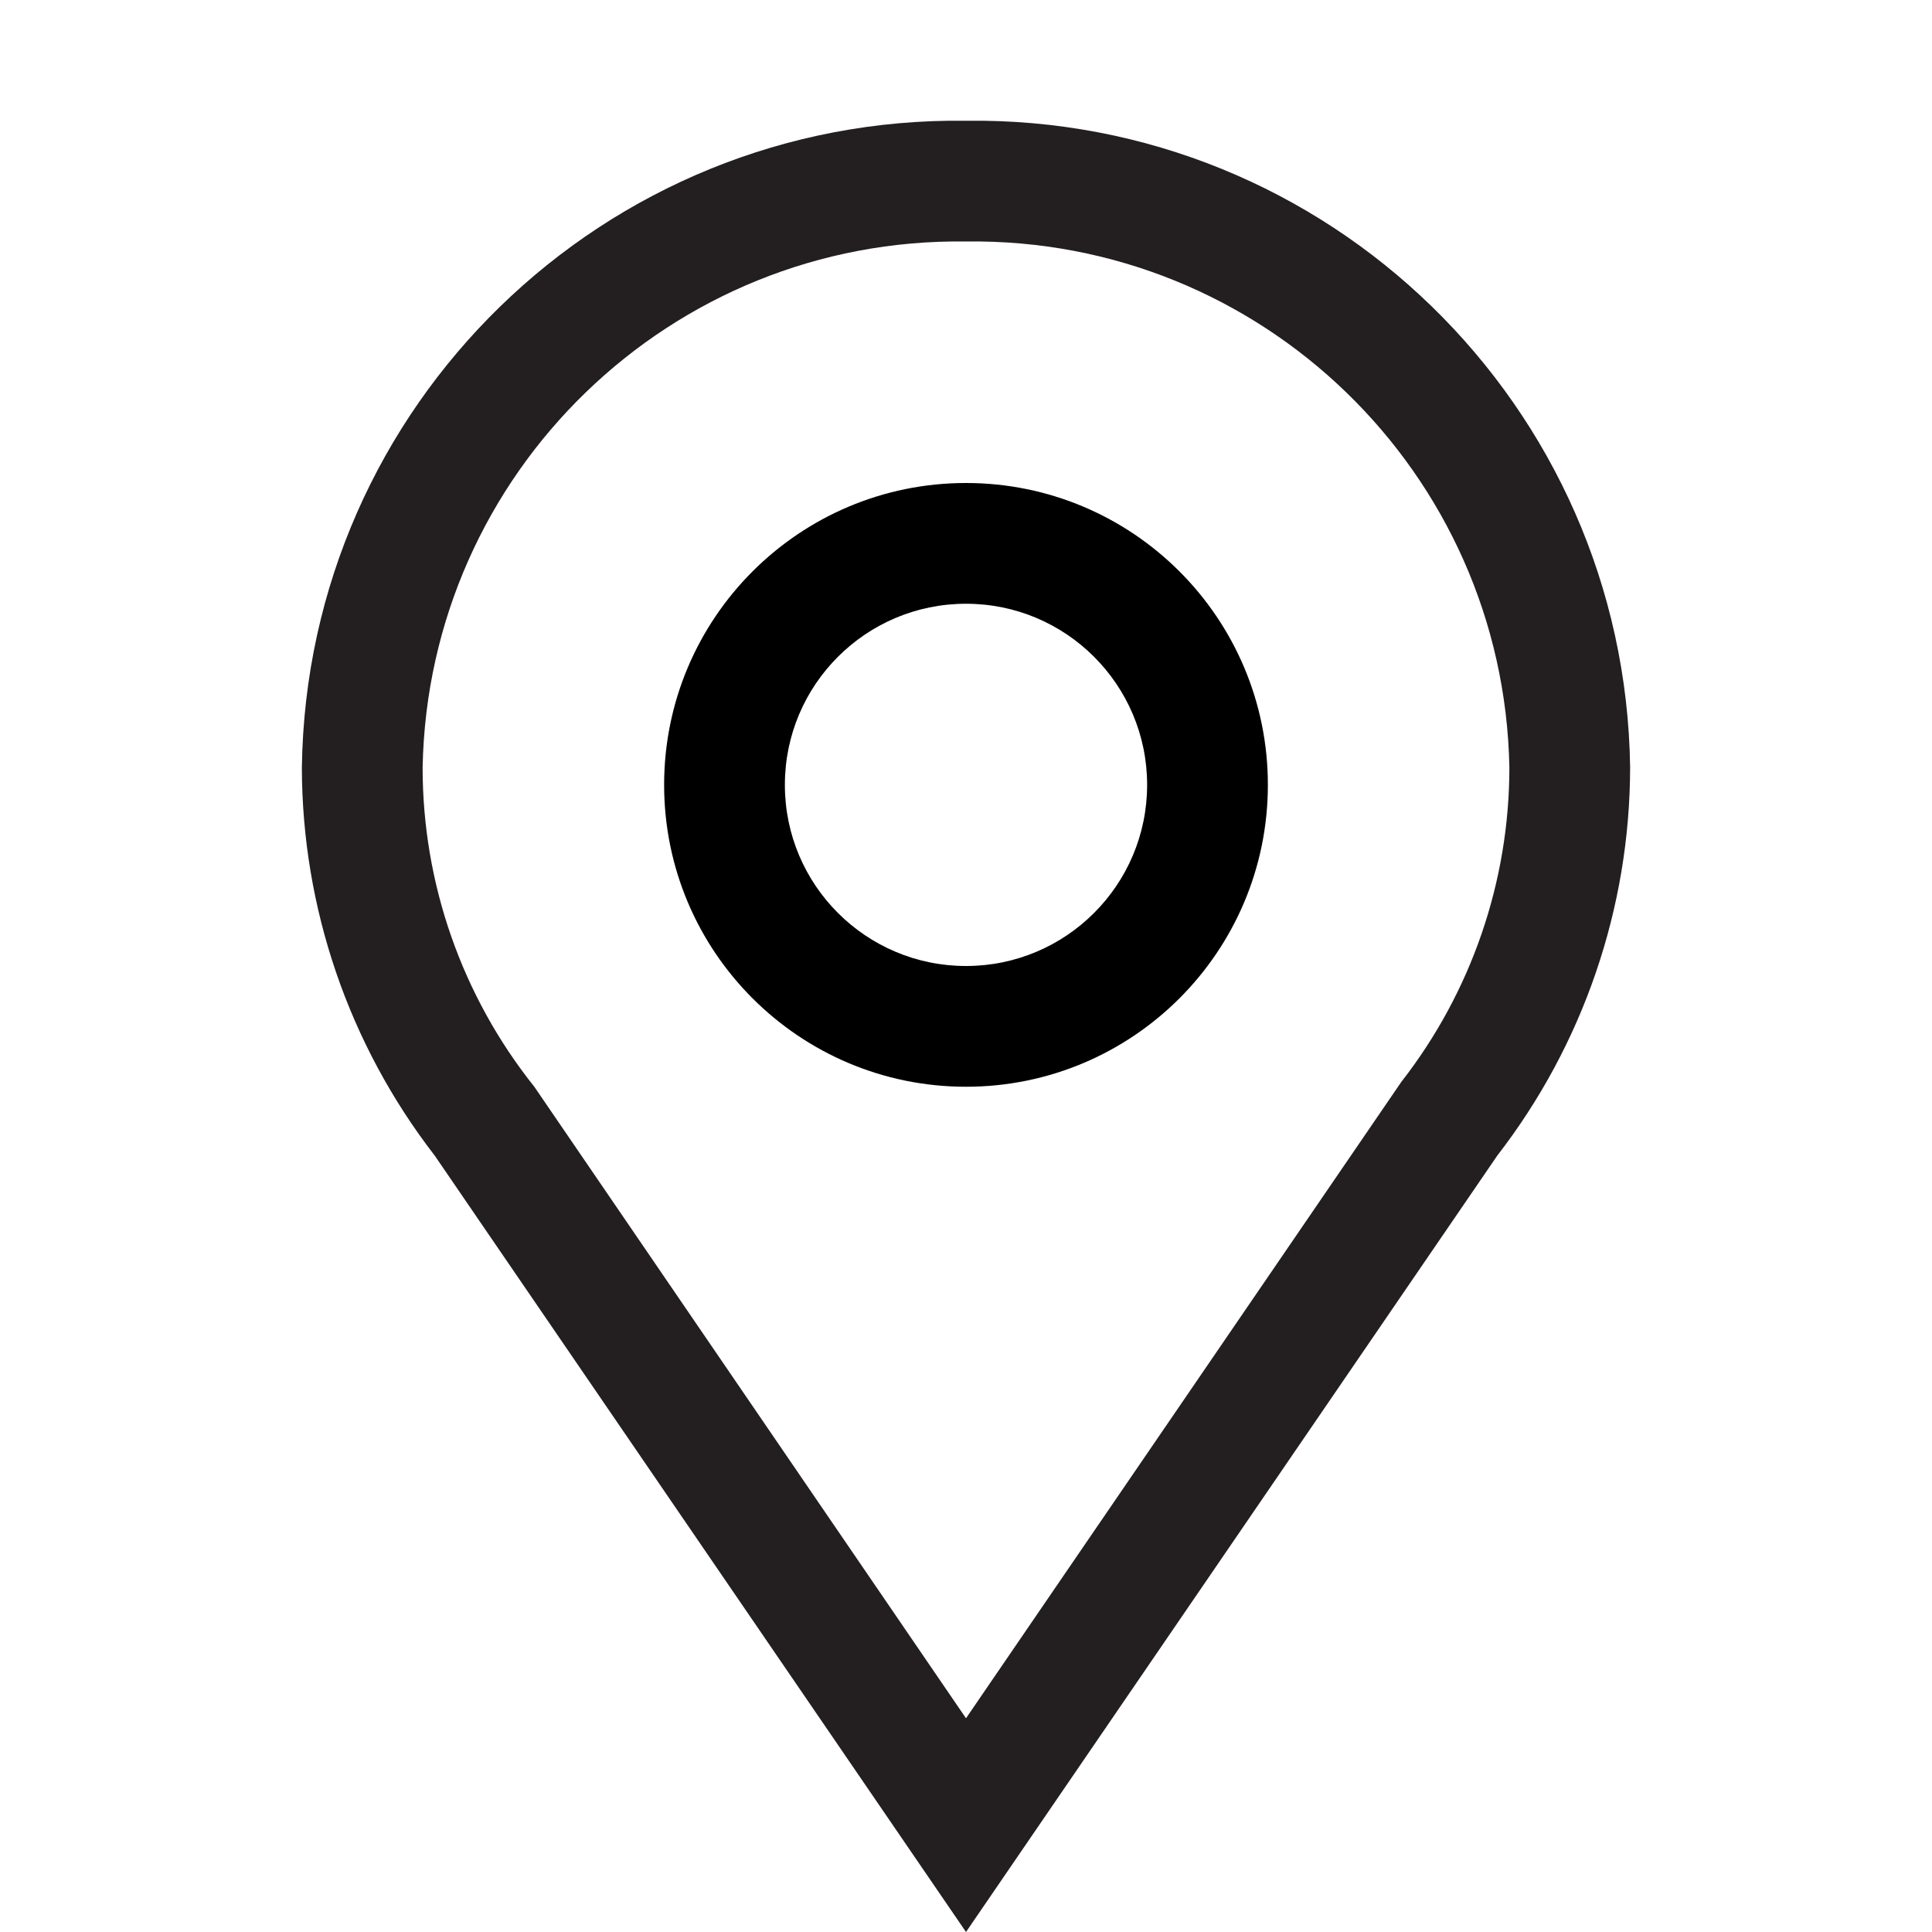
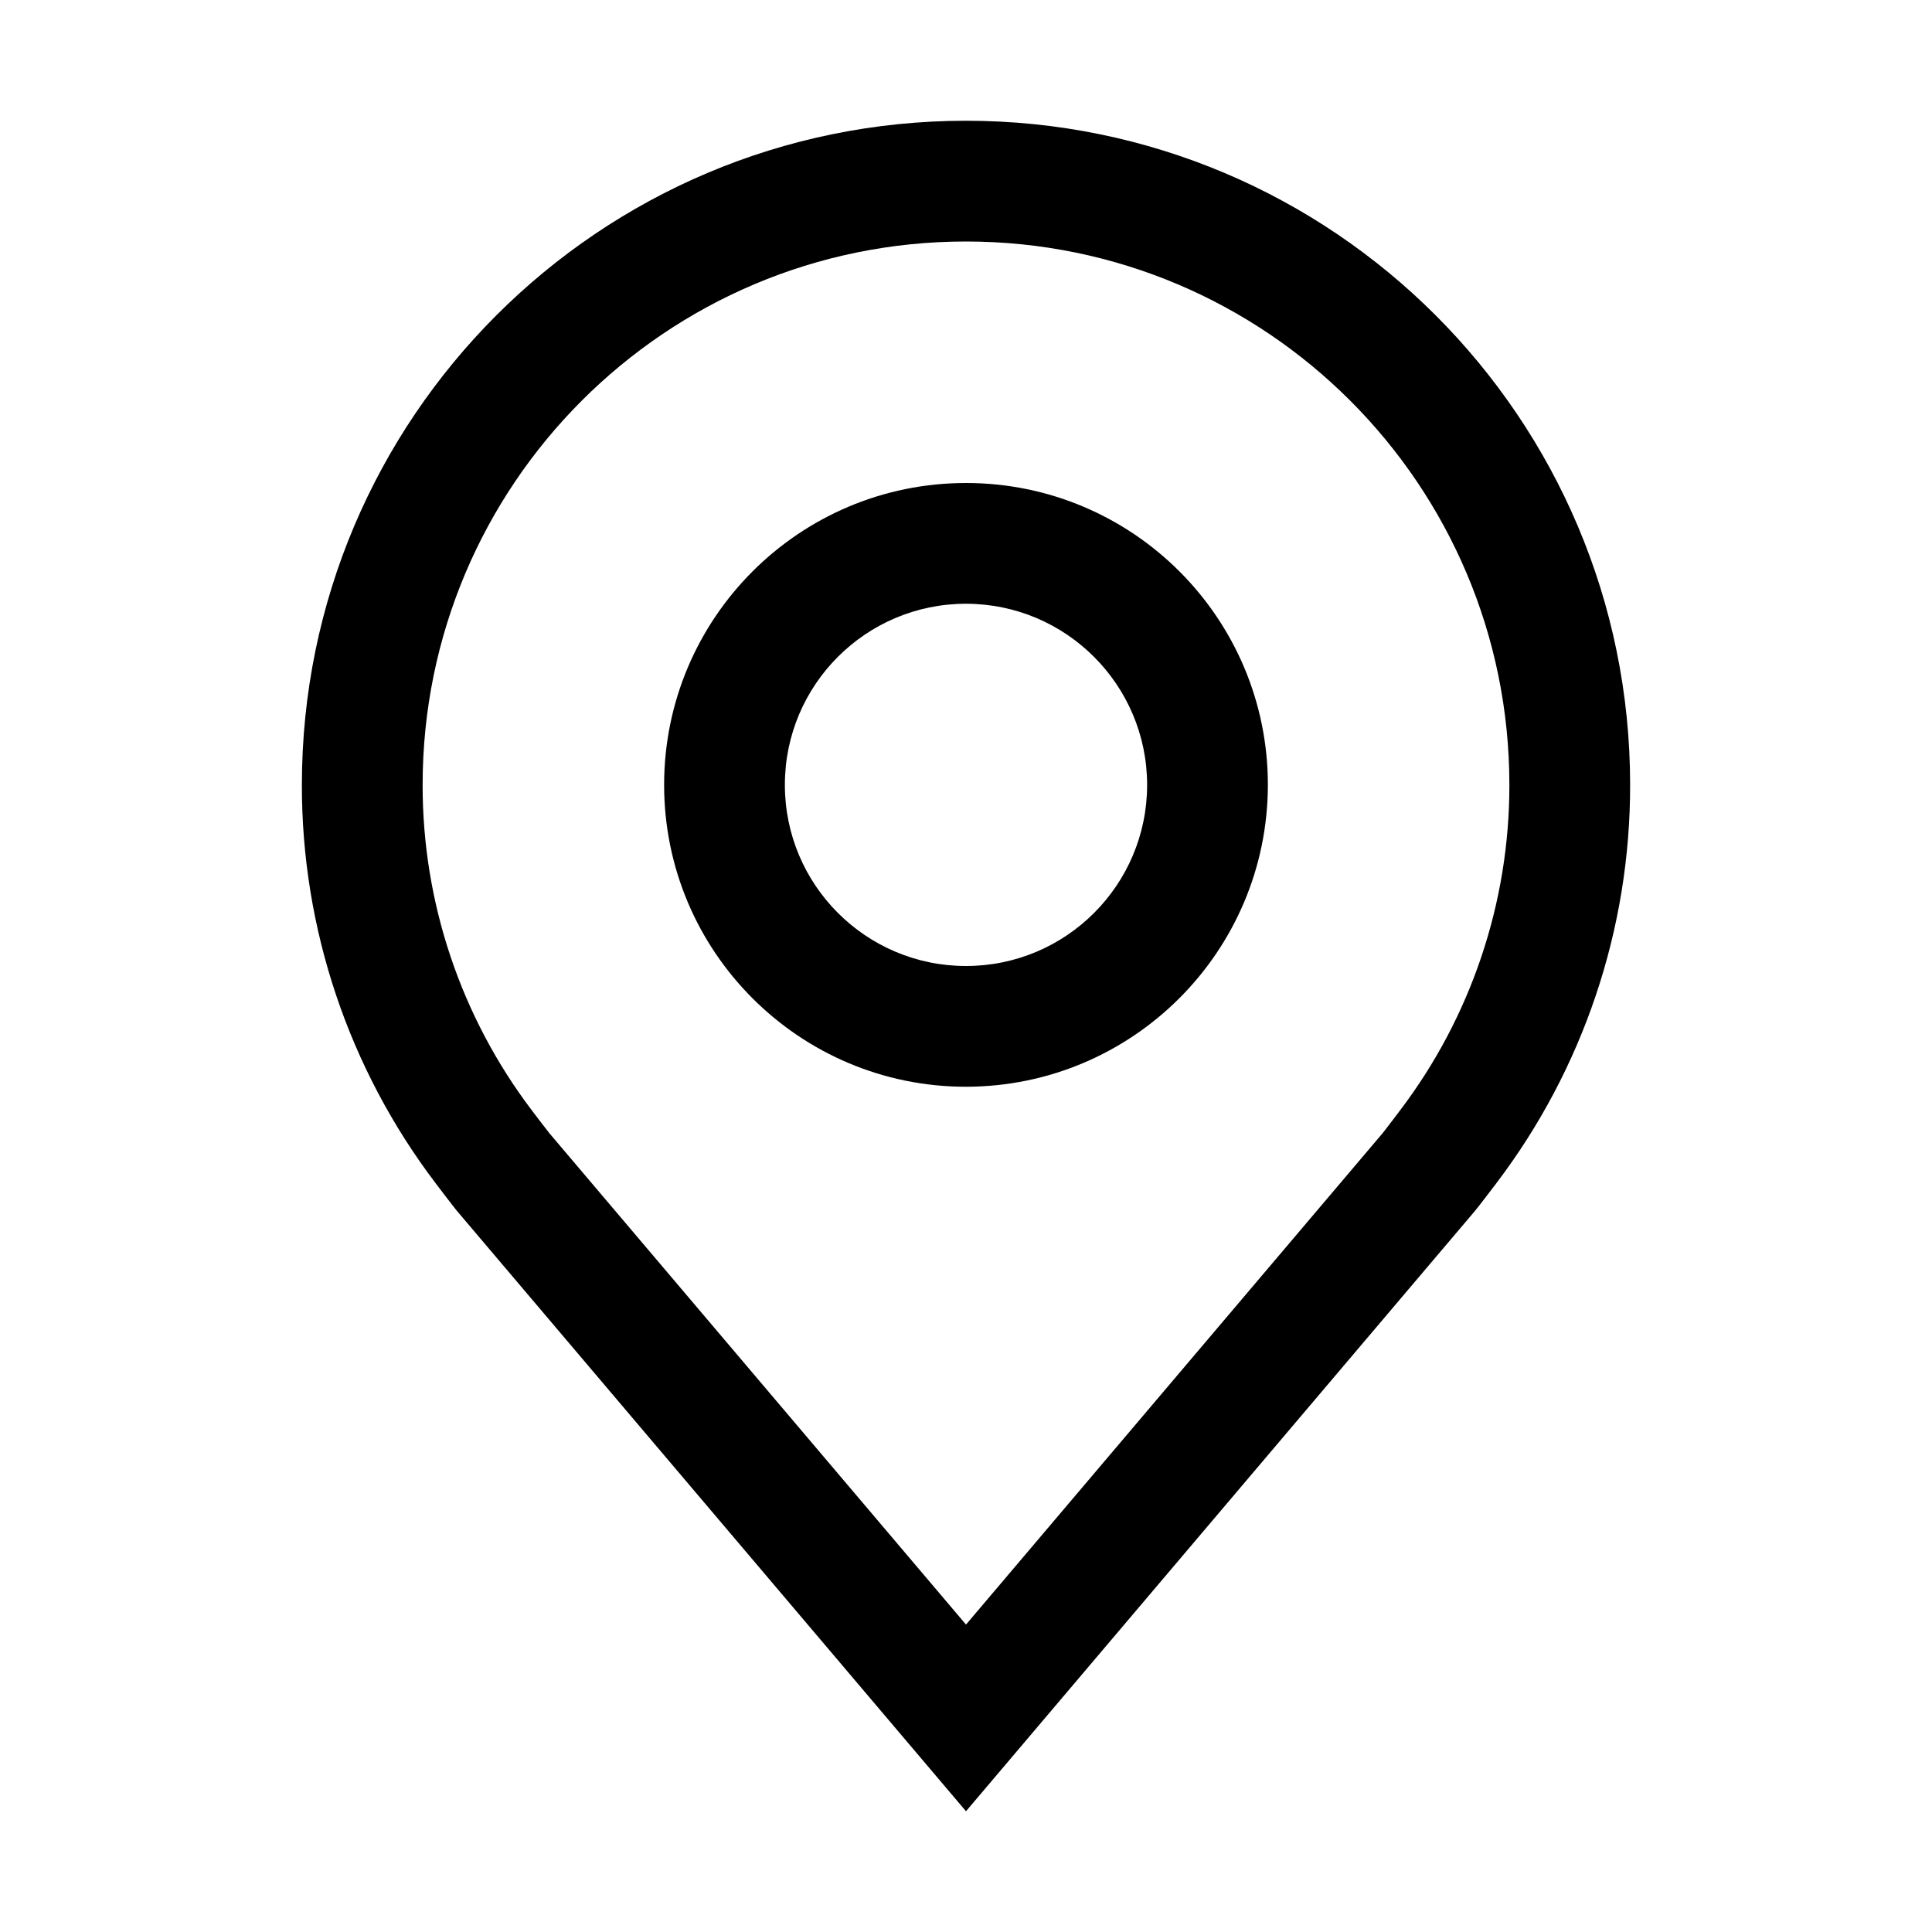
- <svg xmlns="http://www.w3.org/2000/svg" id="icon" viewBox="0 0 32 32">
+ <svg xmlns="http://www.w3.org/2000/svg" id="icon" width="32" height="32" viewBox="0 0 32 32">
  <defs>
-     <style>.cls-1{fill:#231f20;}.cls-2{fill:none;}</style>
+     <style>
+       .cls-1 {
+         fill: none;
+       }
+     </style>
  </defs>
-   <path d="M16,10a3,3,0,1,1-3,3,3,3,0,0,1,3-3m0-2a5,5,0,1,0,5,5A5,5,0,0,0,16,8Z" />
-   <path class="cls-1" d="M16,4a8.88,8.88,0,0,1,9,8.71,8.47,8.47,0,0,1-1.79,5.21l0,0,0,0L16,28.46,8.85,18l0,0,0,0A8.47,8.47,0,0,1,7,12.71,8.88,8.88,0,0,1,16,4m0-2A10.86,10.86,0,0,0,5,12.71a10.53,10.53,0,0,0,2.2,6.43L16,32l8.8-12.86A10.53,10.53,0,0,0,27,12.71,10.86,10.86,0,0,0,16,2Z" />
-   <rect id="_Transparent_Rectangle_" data-name="&lt;Transparent Rectangle&gt;" class="cls-2" width="32" height="32" transform="translate(0 32) rotate(-90)" />
+   <path d="M16,18a5,5,0,1,1,5-5A5.006,5.006,0,0,1,16,18Zm0-8a3,3,0,1,0,3,3A3.003,3.003,0,0,0,16,10Z" />
+   <path d="M16,30,7.564,20.051c-.048-.057-.348-.452-.348-.452A10.889,10.889,0,0,1,5,13a11,11,0,0,1,22,0,10.884,10.884,0,0,1-2.215,6.597l-.002.003s-.3.394-.345.447ZM8.812,18.395c.001.001.233.308.287.374L16,26.908l6.91-8.15c.044-.055.278-.365.279-.366A8.901,8.901,0,0,0,25,13,9,9,0,1,0,7,13a8.905,8.905,0,0,0,1.812,5.395Z" />
+   <rect id="_Transparent_Rectangle_" data-name="&lt;Transparent Rectangle&gt;" class="cls-1" width="32" height="32" transform="translate(0 32) rotate(-90)" />
</svg>
